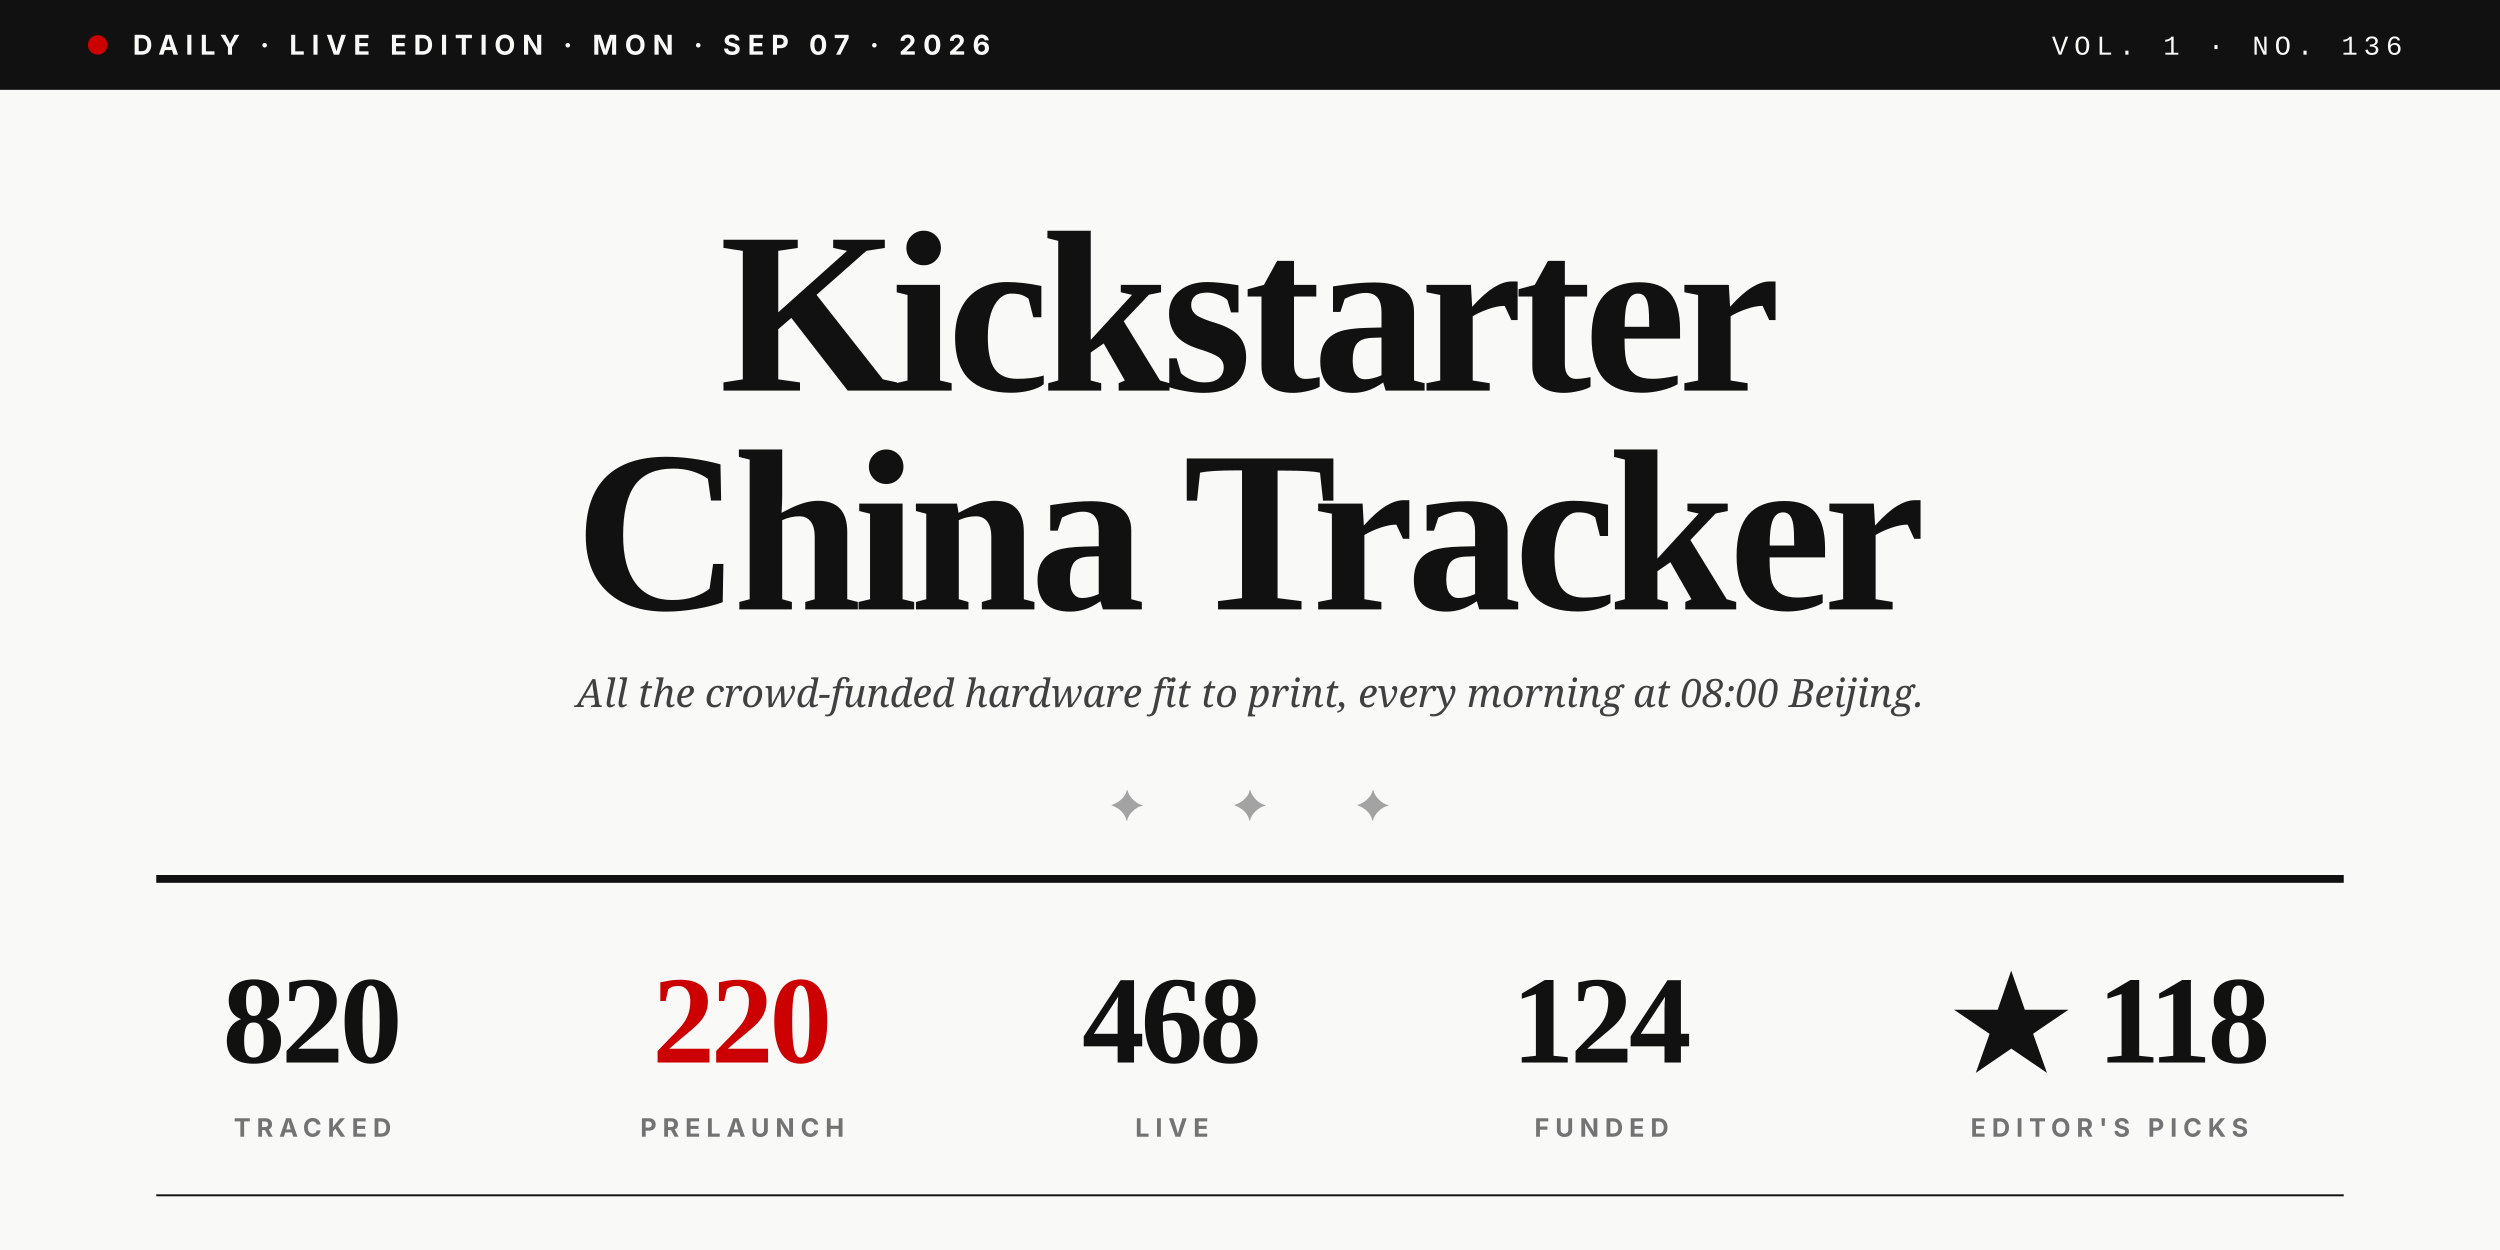
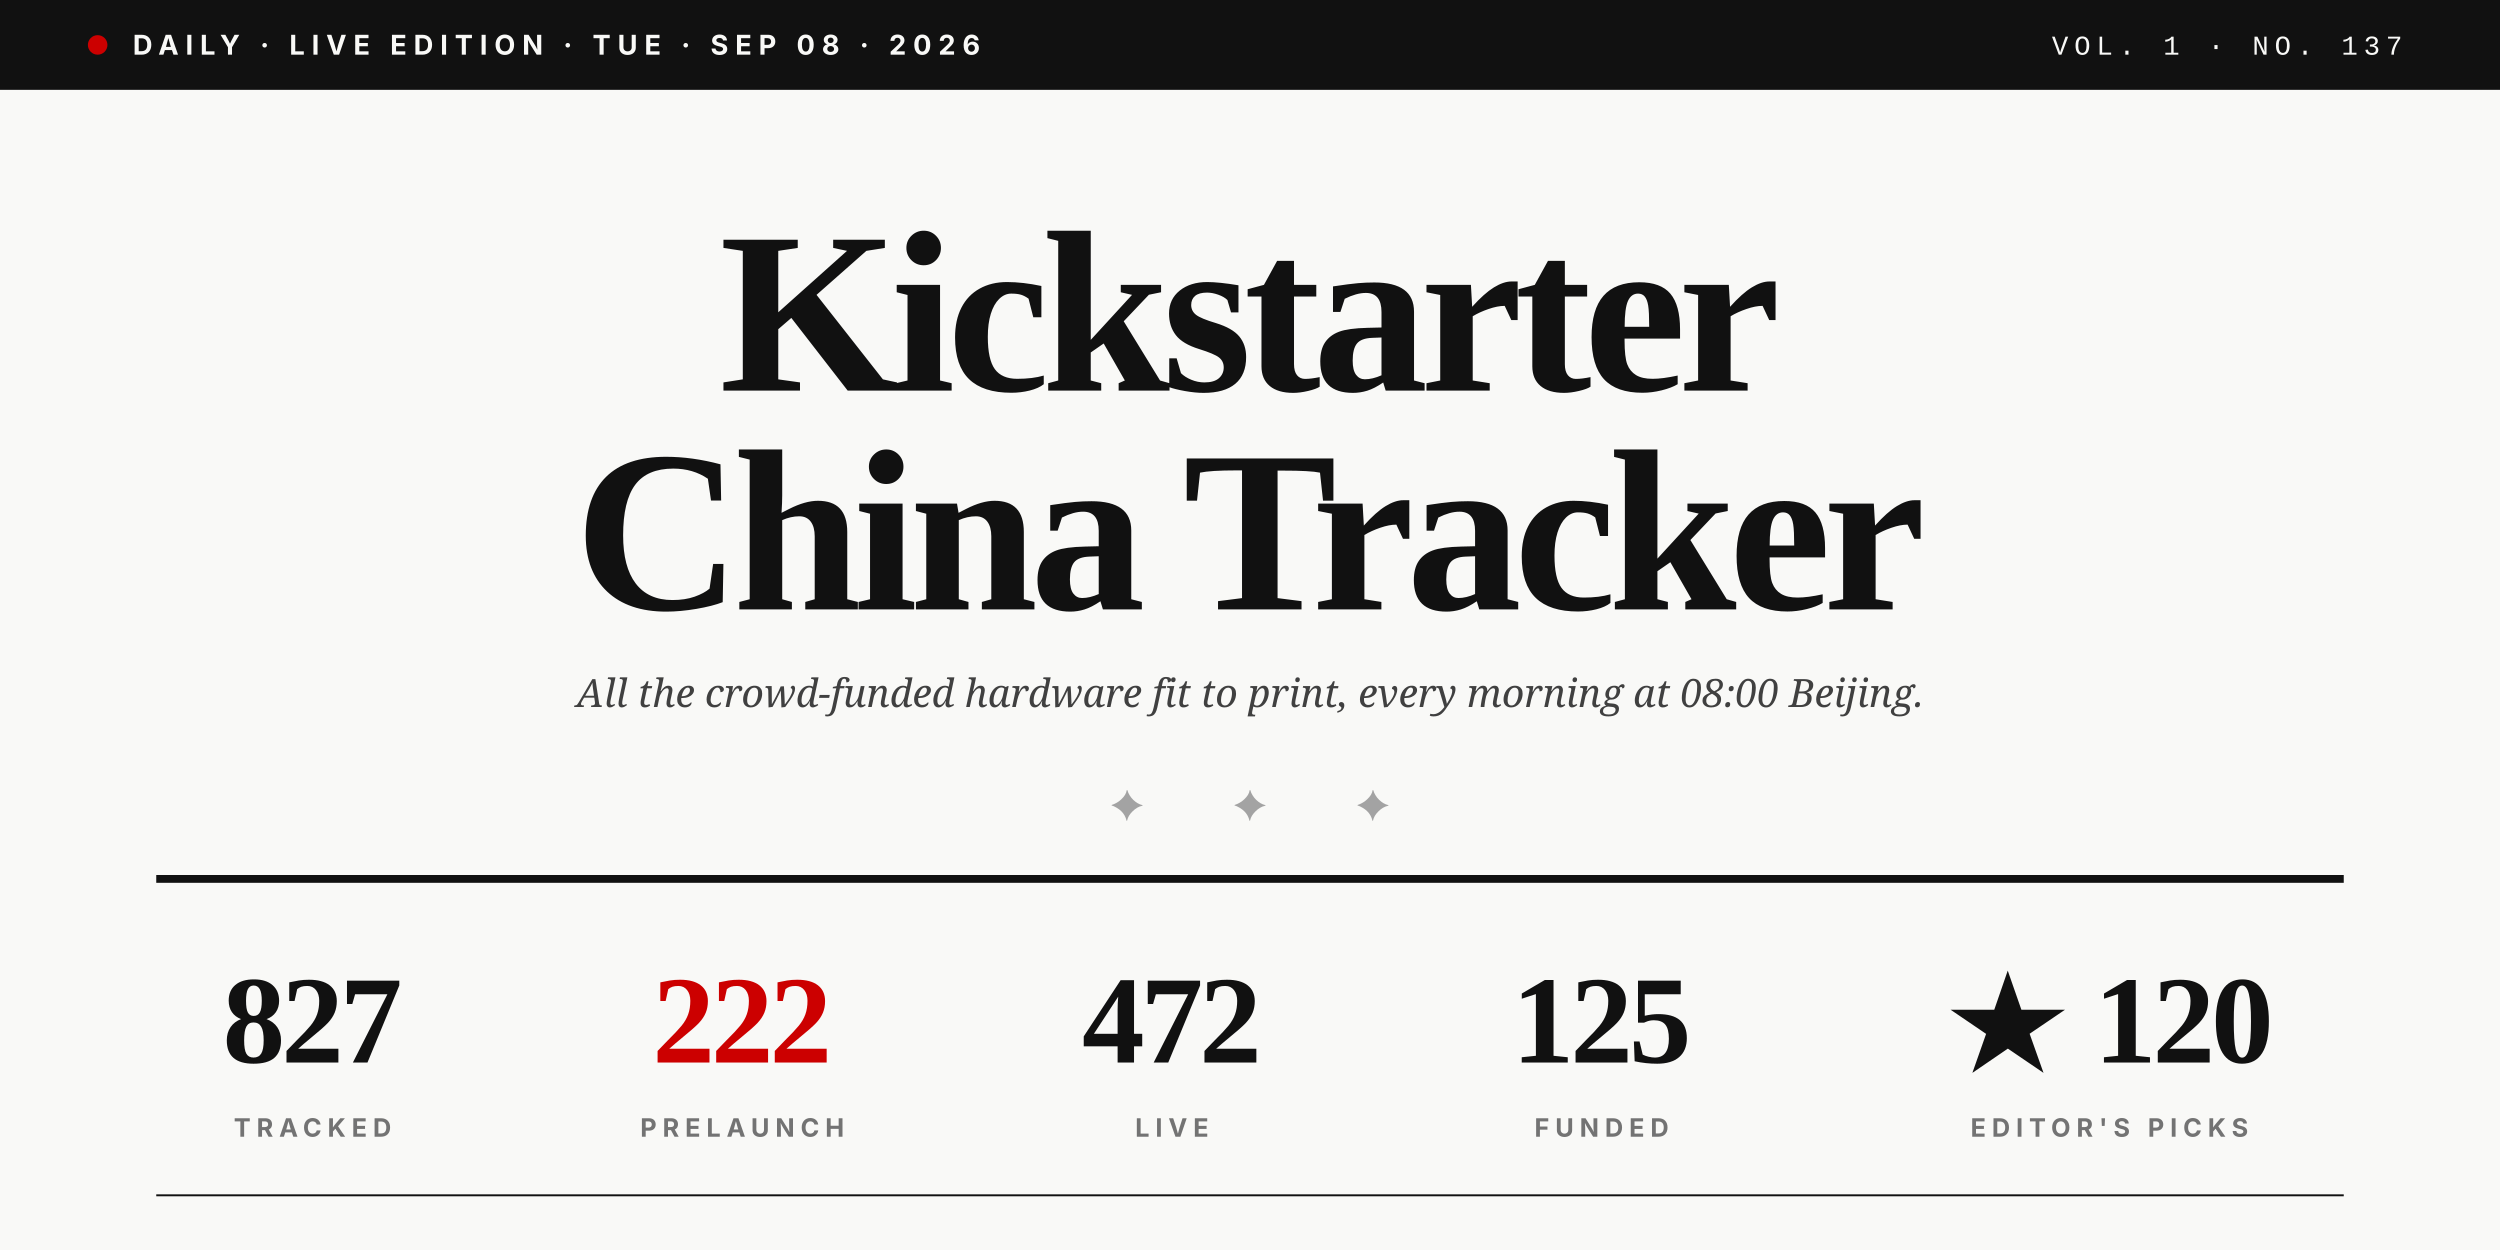
<svg xmlns="http://www.w3.org/2000/svg" viewBox="0 0 1280 640" role="img">
  <rect width="1280" height="640" fill="#F9F9F7" />
  <rect x="0" y="0" width="1280" height="46" fill="#111111" />
  <circle cx="50" cy="23" r="5" fill="#CC0000" />
-   <text x="68" y="28" font-family="Inter, Helvetica, sans-serif" font-size="14" font-weight="700" fill="#F9F9F7" letter-spacing="3.5">DAILY · LIVE EDITION · MON · SEP 07 · 2026</text>
-   <text x="1230" y="28" text-anchor="end" font-family="JetBrains Mono, Courier New, monospace" font-size="14" font-weight="500" fill="#F9F9F7" letter-spacing="3">VOL. 1 · NO. 136</text>
+   <text x="68" y="28" font-family="Inter, Helvetica, sans-serif" font-size="14" font-weight="700" fill="#F9F9F7" letter-spacing="3.5">DAILY · LIVE EDITION · TUE · SEP 08 · 2026</text>
+   <text x="1230" y="28" text-anchor="end" font-family="JetBrains Mono, Courier New, monospace" font-size="14" font-weight="500" fill="#F9F9F7" letter-spacing="3">VOL. 1 · NO. 137</text>
  <text x="640" y="200" text-anchor="middle" font-family="Playfair Display, Times New Roman, serif" font-size="118" font-weight="900" fill="#111111" letter-spacing="-4">Kickstarter</text>
  <text x="640" y="312" text-anchor="middle" font-family="Playfair Display, Times New Roman, serif" font-size="118" font-weight="900" fill="#111111" letter-spacing="-4">China Tracker</text>
  <text x="640" y="362" text-anchor="middle" font-family="Lora, Georgia, serif" font-size="20" font-style="italic" fill="#404040">All the crowd-funded hardware fit to print, every morning at 08:00 Beijing.</text>
  <text x="640" y="420" text-anchor="middle" font-family="Playfair Display, Times New Roman, serif" font-size="22" fill="#A3A3A3" letter-spacing="20">✦  ✦  ✦</text>
  <line x1="80" y1="450" x2="1200" y2="450" stroke="#111111" stroke-width="4" />
-   <text x="160" y="544" text-anchor="middle" font-family="Playfair Display, Times New Roman, serif" font-size="64" font-weight="900" fill="#111111" letter-spacing="-2">820</text>
+   <text x="160" y="544" text-anchor="middle" font-family="Playfair Display, Times New Roman, serif" font-size="64" font-weight="900" fill="#111111" letter-spacing="-2">827</text>
  <text x="160" y="582" text-anchor="middle" font-family="Inter, Helvetica, sans-serif" font-size="13" font-weight="700" fill="#737373" letter-spacing="3">TRACKED</text>
-   <text x="380" y="544" text-anchor="middle" font-family="Playfair Display, Times New Roman, serif" font-size="64" font-weight="900" fill="#CC0000" letter-spacing="-2">220</text>
+   <text x="380" y="544" text-anchor="middle" font-family="Playfair Display, Times New Roman, serif" font-size="64" font-weight="900" fill="#CC0000" letter-spacing="-2">222</text>
  <text x="380" y="582" text-anchor="middle" font-family="Inter, Helvetica, sans-serif" font-size="13" font-weight="700" fill="#737373" letter-spacing="3">PRELAUNCH</text>
-   <text x="600" y="544" text-anchor="middle" font-family="Playfair Display, Times New Roman, serif" font-size="64" font-weight="900" fill="#111111" letter-spacing="-2">468</text>
+   <text x="600" y="544" text-anchor="middle" font-family="Playfair Display, Times New Roman, serif" font-size="64" font-weight="900" fill="#111111" letter-spacing="-2">472</text>
  <text x="600" y="582" text-anchor="middle" font-family="Inter, Helvetica, sans-serif" font-size="13" font-weight="700" fill="#737373" letter-spacing="3">LIVE</text>
-   <text x="820" y="544" text-anchor="middle" font-family="Playfair Display, Times New Roman, serif" font-size="64" font-weight="900" fill="#111111" letter-spacing="-2">124</text>
+   <text x="820" y="544" text-anchor="middle" font-family="Playfair Display, Times New Roman, serif" font-size="64" font-weight="900" fill="#111111" letter-spacing="-2">125</text>
  <text x="820" y="582" text-anchor="middle" font-family="Inter, Helvetica, sans-serif" font-size="13" font-weight="700" fill="#737373" letter-spacing="3">FUNDED</text>
-   <text x="1080" y="544" text-anchor="middle" font-family="Playfair Display, Times New Roman, serif" font-size="64" font-weight="900" fill="#111111" letter-spacing="-2">★ 118</text>
+   <text x="1080" y="544" text-anchor="middle" font-family="Playfair Display, Times New Roman, serif" font-size="64" font-weight="900" fill="#111111" letter-spacing="-2">★ 120</text>
  <text x="1080" y="582" text-anchor="middle" font-family="Inter, Helvetica, sans-serif" font-size="13" font-weight="700" fill="#737373" letter-spacing="3">EDITOR'S PICKS</text>
  <line x1="80" y1="612" x2="1200" y2="612" stroke="#111111" stroke-width="1" />
</svg>
